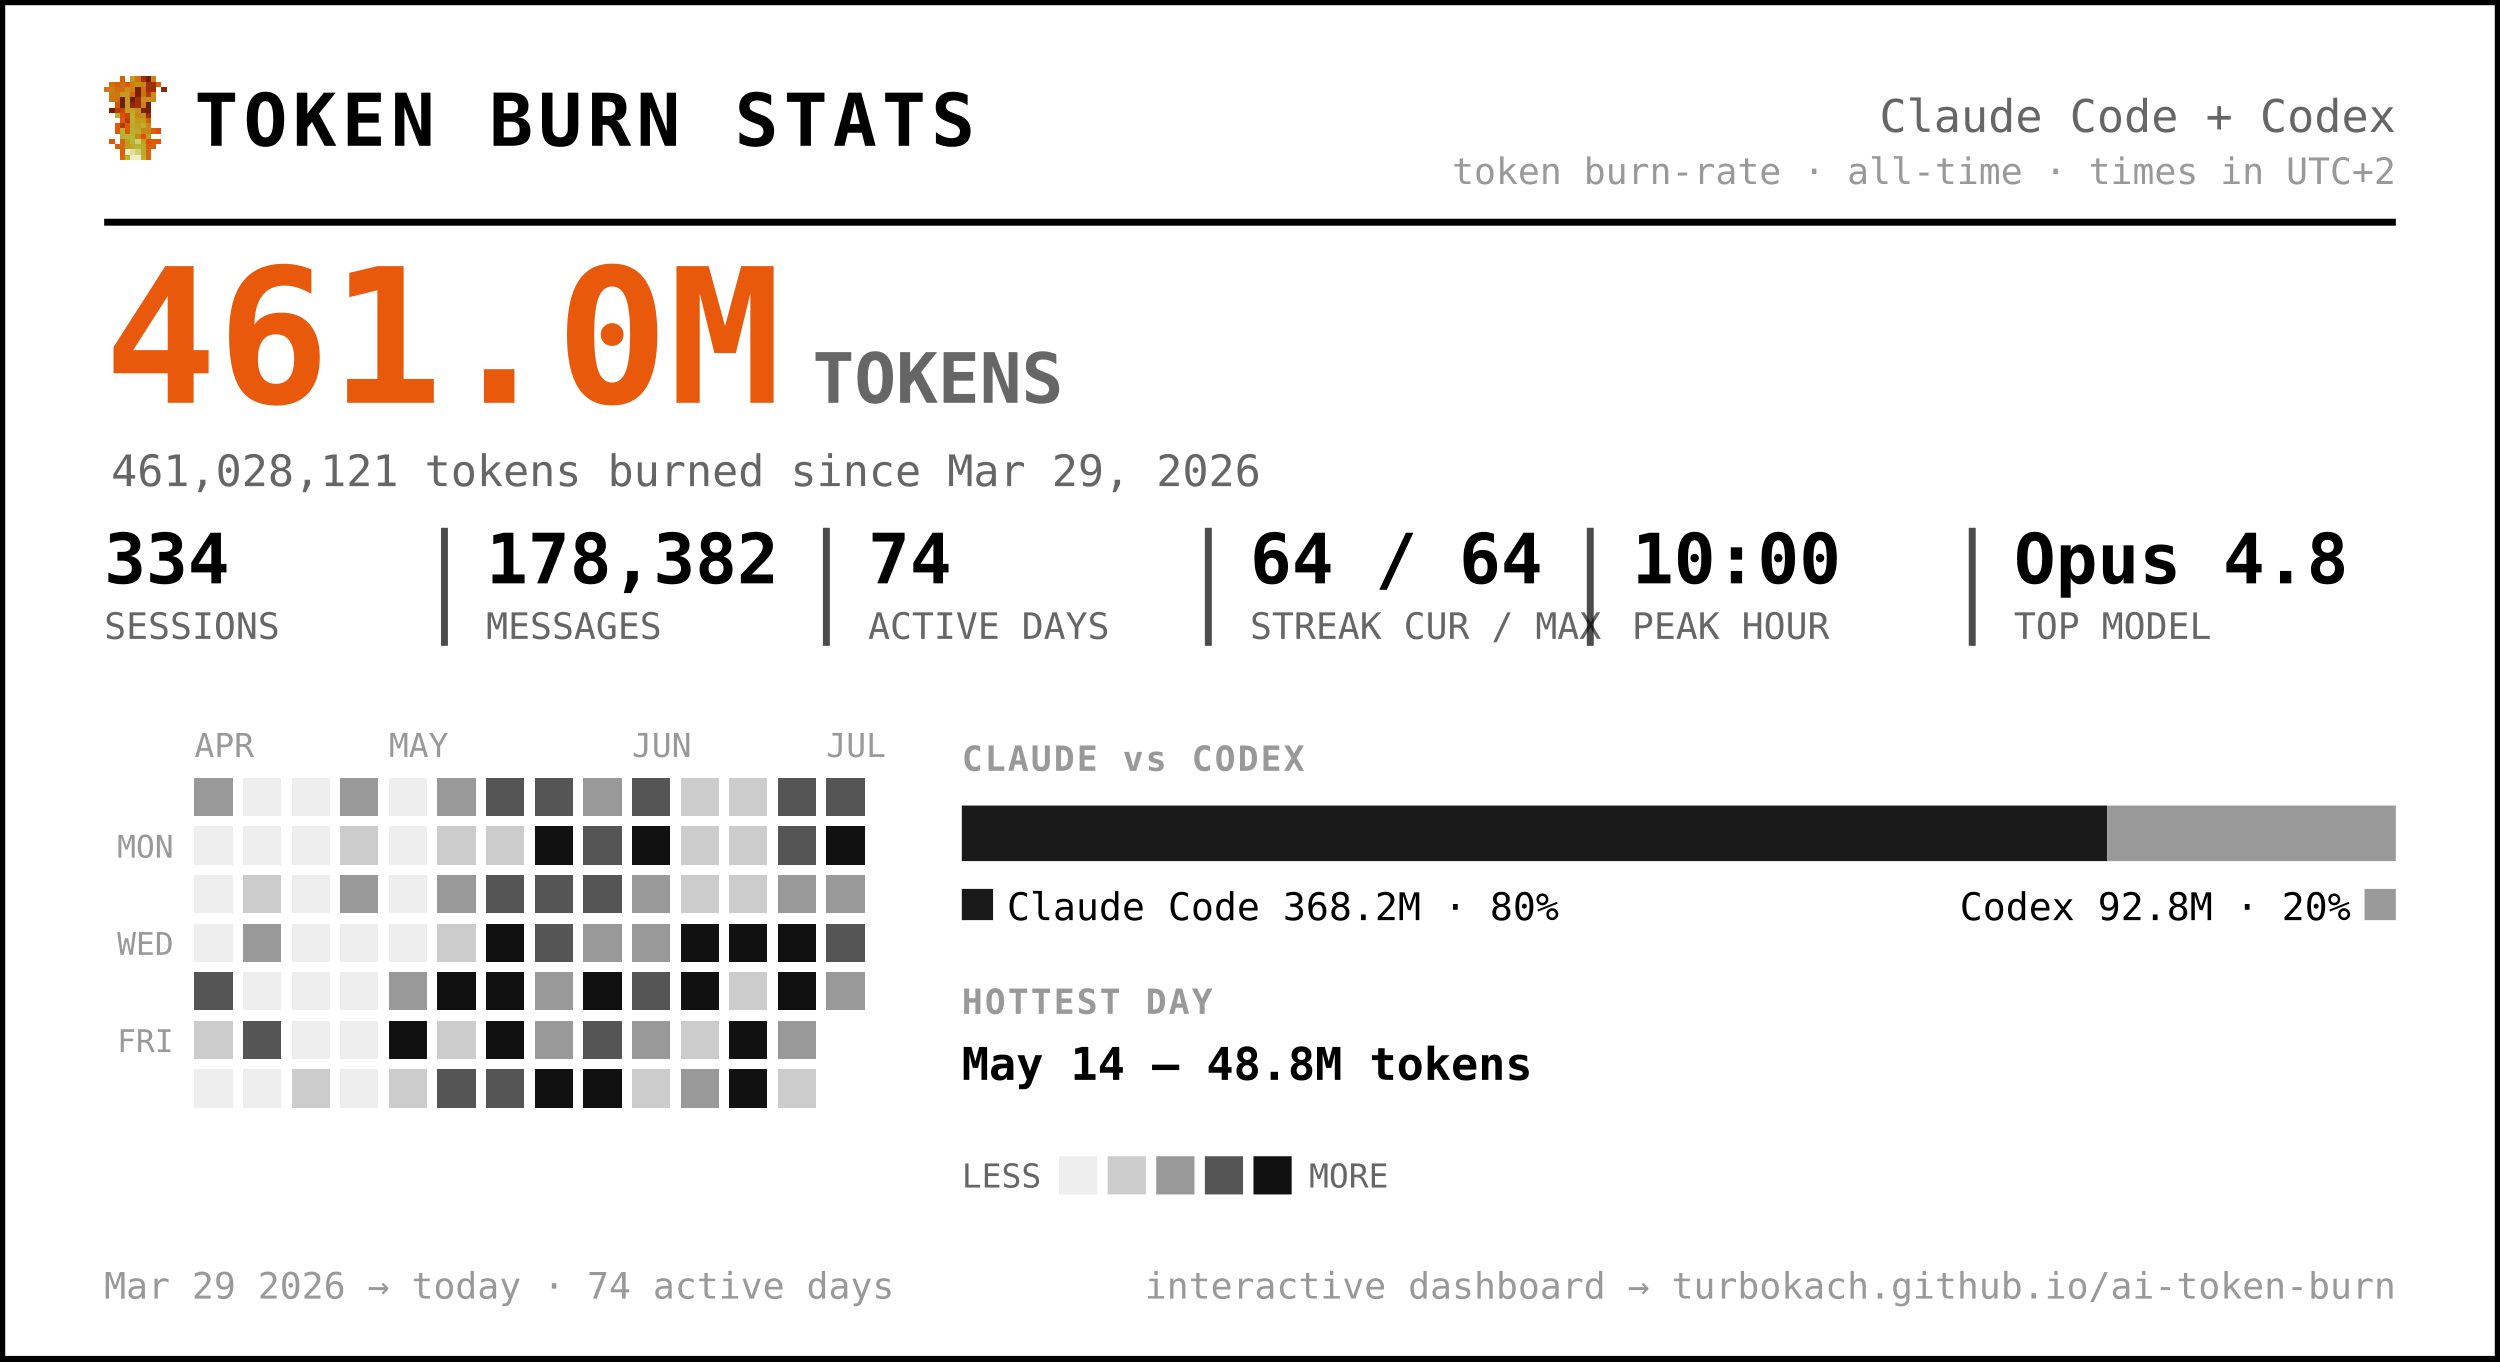
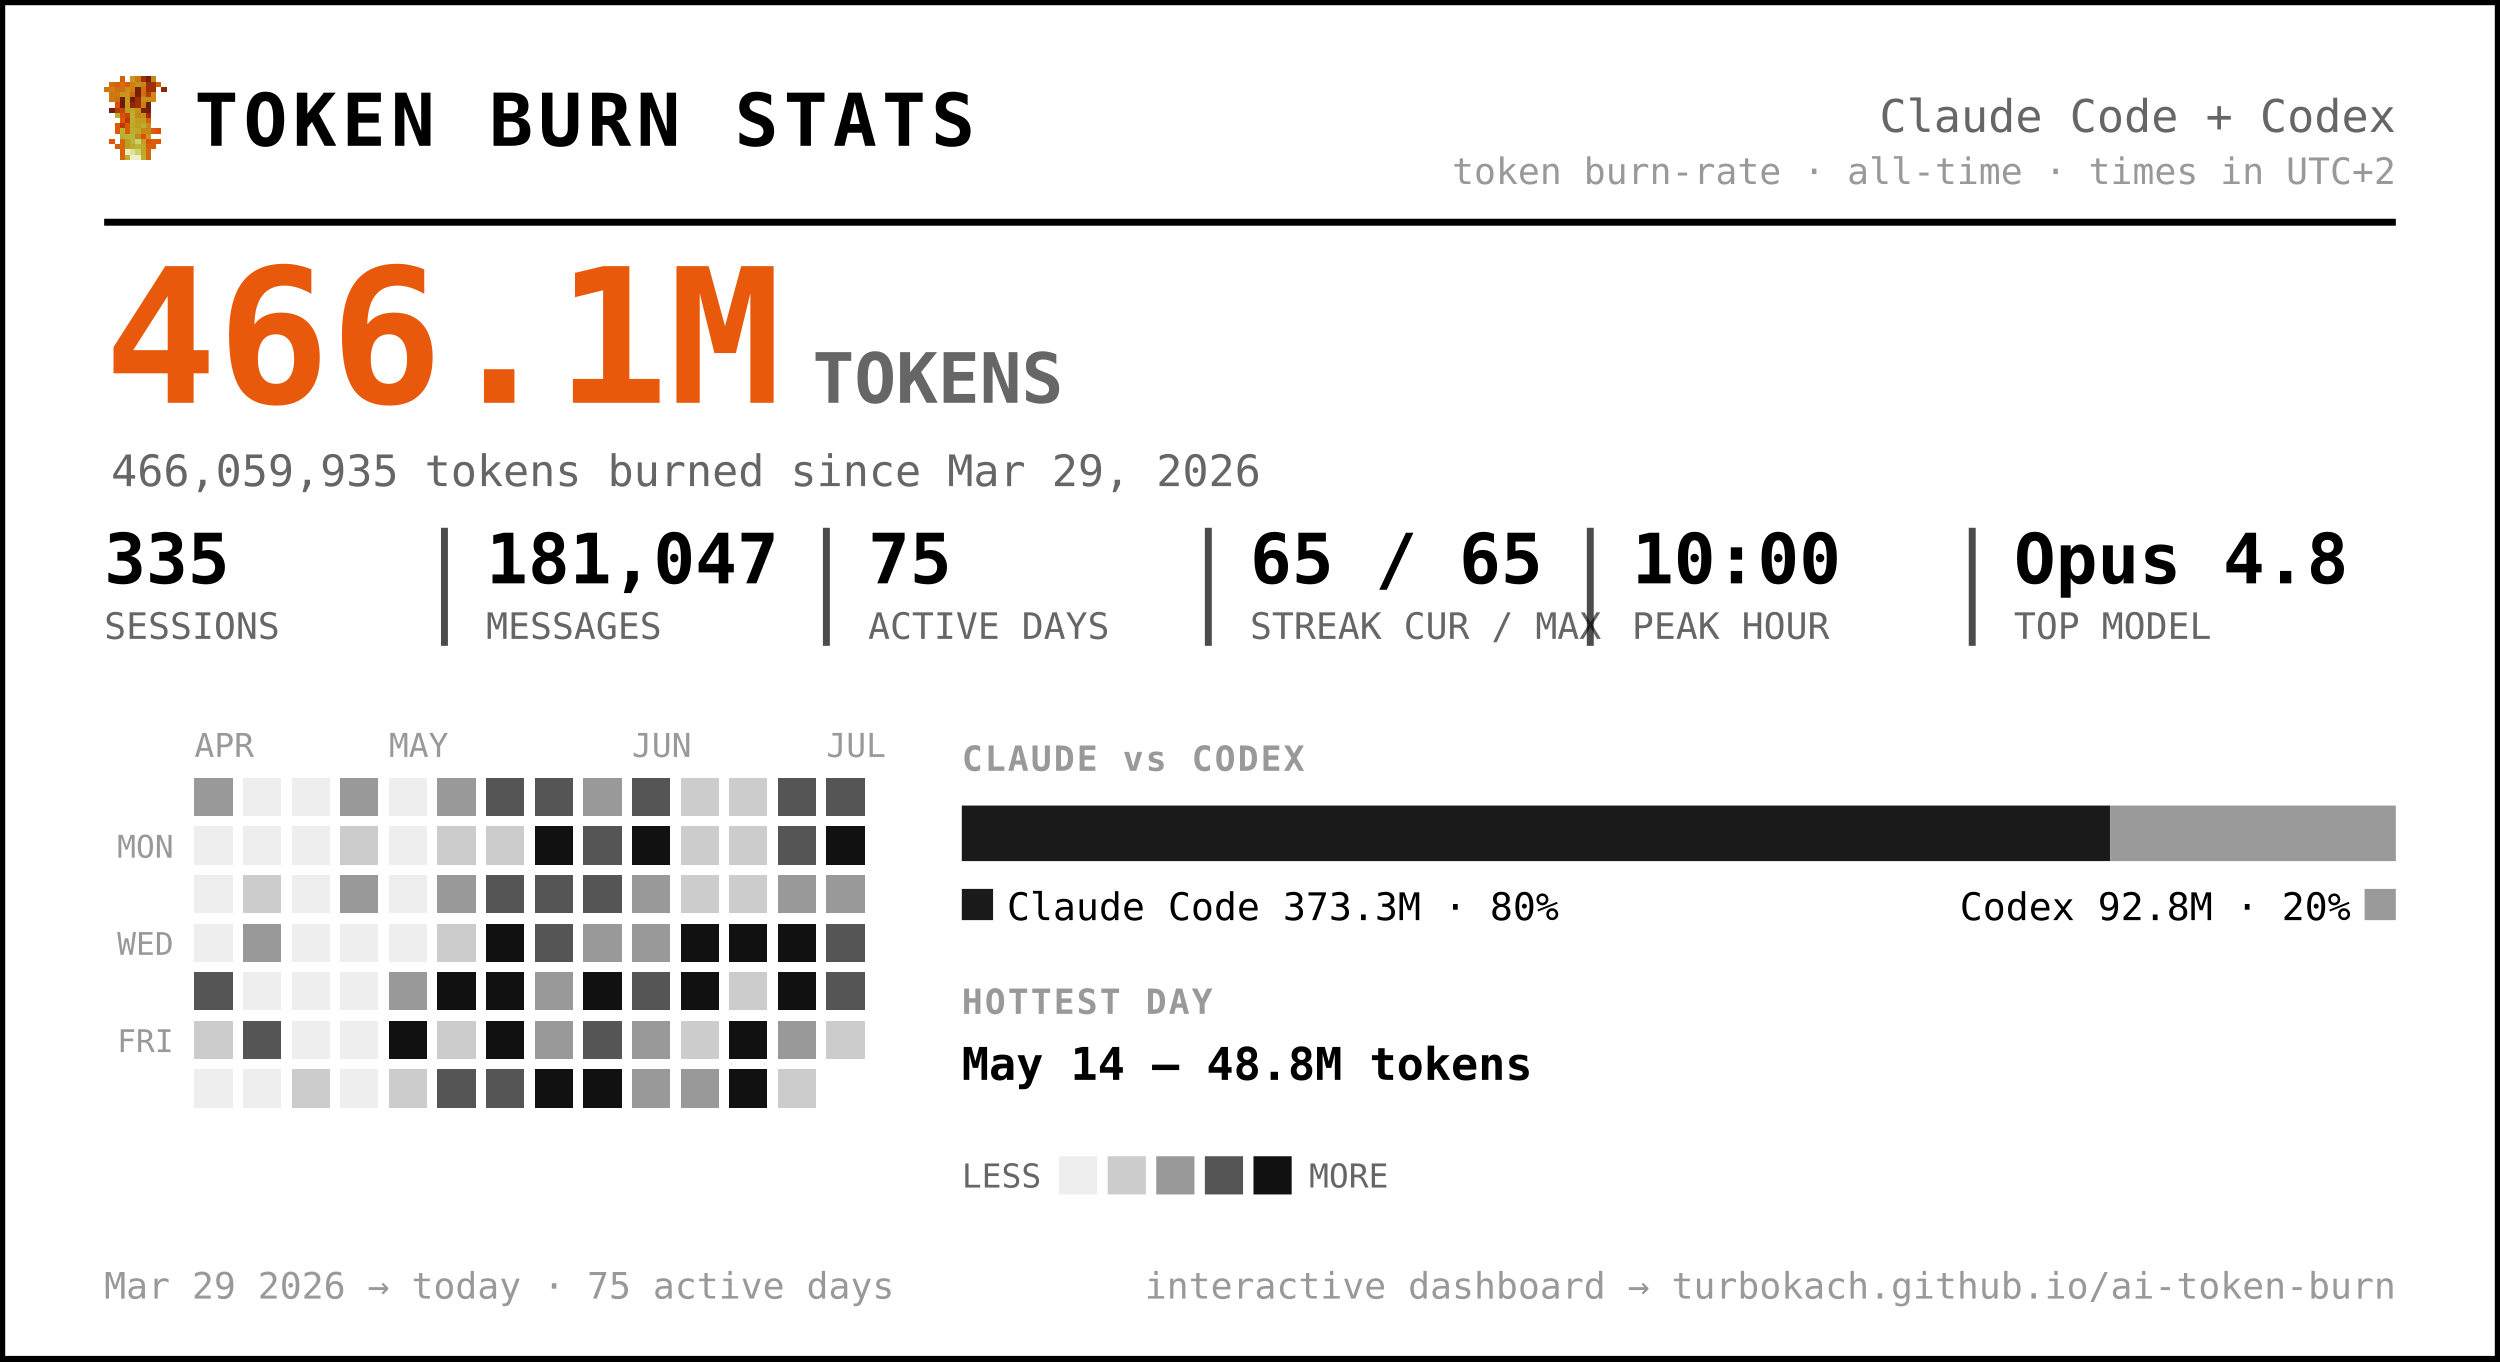
<svg xmlns="http://www.w3.org/2000/svg" width="720" height="392" viewBox="0 0 720 392" font-family="ui-monospace, 'SF Mono', 'Cascadia Code', Menlo, Consolas, monospace" role="img" aria-label="Token burn — Claude Code + Codex">
  <rect x="0.5" y="0.5" width="719" height="391" rx="0" fill="#ffffff" stroke="#000000" stroke-width="2" />
  <g transform="translate(30,22) scale(1.5)" shape-rendering="crispEdges">
    <rect x="3" y="0" width="1" height="1" fill="#d75f07" />
    <rect x="5" y="0" width="1" height="1" fill="#c7971f" />
    <rect x="6" y="0" width="1" height="1" fill="#cf770f" />
    <rect x="7" y="0" width="1" height="1" fill="#9f2f07" />
    <rect x="8" y="0" width="1" height="1" fill="#771f07" />
    <rect x="9" y="0" width="1" height="1" fill="#c78717" />
    <rect x="1" y="1" width="1" height="1" fill="#cf6f0f" />
    <rect x="2" y="1" width="1" height="1" fill="#d75f07" />
    <rect x="3" y="1" width="1" height="1" fill="#cf6f0f" />
    <rect x="4" y="1" width="1" height="1" fill="#df5707" />
    <rect x="5" y="1" width="1" height="1" fill="#cf7f0f" />
    <rect x="6" y="1" width="1" height="1" fill="#c78f17" />
    <rect x="7" y="1" width="1" height="1" fill="#c78717" />
    <rect x="8" y="1" width="1" height="1" fill="#9f2f07" />
    <rect x="9" y="1" width="1" height="1" fill="#9f2f07" />
    <rect x="10" y="1" width="1" height="1" fill="#d75f07" />
    <rect x="0" y="2" width="1" height="1" fill="#cf770f" />
    <rect x="1" y="2" width="1" height="1" fill="#cf7f0f" />
    <rect x="2" y="2" width="1" height="1" fill="#cf6f0f" />
    <rect x="3" y="2" width="1" height="1" fill="#cf6f0f" />
    <rect x="4" y="2" width="1" height="1" fill="#c78f17" />
    <rect x="5" y="2" width="1" height="1" fill="#cf7f0f" />
    <rect x="6" y="2" width="1" height="1" fill="#771f07" />
    <rect x="7" y="2" width="1" height="1" fill="#cf6f0f" />
    <rect x="8" y="2" width="1" height="1" fill="#9f2f07" />
    <rect x="9" y="2" width="1" height="1" fill="#9f2f07" />
    <rect x="11" y="2" width="1" height="1" fill="#8f2707" />
    <rect x="1" y="3" width="1" height="1" fill="#cf770f" />
    <rect x="2" y="3" width="1" height="1" fill="#cf770f" />
    <rect x="3" y="3" width="1" height="1" fill="#c7971f" />
    <rect x="4" y="3" width="1" height="1" fill="#c7971f" />
    <rect x="5" y="3" width="1" height="1" fill="#d7670f" />
    <rect x="6" y="3" width="1" height="1" fill="#771f07" />
    <rect x="7" y="3" width="1" height="1" fill="#cf6f0f" />
    <rect x="8" y="3" width="1" height="1" fill="#af3f07" />
    <rect x="9" y="3" width="1" height="1" fill="#cf8717" />
    <rect x="1" y="4" width="1" height="1" fill="#cf770f" />
    <rect x="2" y="4" width="1" height="1" fill="#cf6f0f" />
    <rect x="3" y="4" width="1" height="1" fill="#671f07" />
    <rect x="4" y="4" width="1" height="1" fill="#c7971f" />
    <rect x="5" y="4" width="1" height="1" fill="#671f07" />
    <rect x="6" y="4" width="1" height="1" fill="#9f2f07" />
    <rect x="7" y="4" width="1" height="1" fill="#c78f17" />
    <rect x="8" y="4" width="1" height="1" fill="#c78f17" />
    <rect x="9" y="4" width="1" height="1" fill="#cf8717" />
    <rect x="2" y="5" width="1" height="1" fill="#df4f07" />
    <rect x="3" y="5" width="1" height="1" fill="#671f07" />
    <rect x="4" y="5" width="1" height="1" fill="#c7971f" />
    <rect x="5" y="5" width="1" height="1" fill="#8f2707" />
    <rect x="6" y="5" width="1" height="1" fill="#9f2f07" />
    <rect x="7" y="5" width="1" height="1" fill="#cf7f0f" />
    <rect x="8" y="5" width="1" height="1" fill="#671f07" />
    <rect x="1" y="6" width="1" height="1" fill="#771f07" />
    <rect x="2" y="6" width="1" height="1" fill="#af3f07" />
    <rect x="3" y="6" width="1" height="1" fill="#c74707" />
    <rect x="4" y="6" width="1" height="1" fill="#bf9f1f" />
    <rect x="5" y="6" width="1" height="1" fill="#bfa727" />
    <rect x="6" y="6" width="1" height="1" fill="#c78f17" />
    <rect x="7" y="6" width="1" height="1" fill="#771f07" />
    <rect x="8" y="6" width="1" height="1" fill="#771f07" />
    <rect x="2" y="7" width="1" height="1" fill="#b7af2f" />
    <rect x="3" y="7" width="1" height="1" fill="#df4f07" />
    <rect x="4" y="7" width="1" height="1" fill="#c74707" />
    <rect x="5" y="7" width="1" height="1" fill="#bfaf2f" />
    <rect x="6" y="7" width="1" height="1" fill="#c78717" />
    <rect x="7" y="7" width="1" height="1" fill="#c78f17" />
    <rect x="8" y="7" width="1" height="1" fill="#9f2f07" />
    <rect x="3" y="8" width="1" height="1" fill="#df5707" />
    <rect x="4" y="8" width="1" height="1" fill="#af3f07" />
    <rect x="5" y="8" width="1" height="1" fill="#b7af2f" />
    <rect x="6" y="8" width="1" height="1" fill="#c7971f" />
    <rect x="7" y="8" width="1" height="1" fill="#bf9f1f" />
    <rect x="8" y="8" width="1" height="1" fill="#d75f07" />
    <rect x="2" y="9" width="1" height="1" fill="#df5707" />
    <rect x="3" y="9" width="1" height="1" fill="#af3f07" />
    <rect x="4" y="9" width="1" height="1" fill="#df5707" />
    <rect x="5" y="9" width="1" height="1" fill="#bfa727" />
    <rect x="6" y="9" width="1" height="1" fill="#bf9f1f" />
    <rect x="7" y="9" width="1" height="1" fill="#bfaf2f" />
    <rect x="8" y="9" width="1" height="1" fill="#cf8717" />
    <rect x="2" y="10" width="1" height="1" fill="#df5707" />
    <rect x="3" y="10" width="1" height="1" fill="#b7b72f" />
    <rect x="4" y="10" width="1" height="1" fill="#df5707" />
    <rect x="5" y="10" width="1" height="1" fill="#b7af2f" />
    <rect x="6" y="10" width="1" height="1" fill="#bfa727" />
    <rect x="7" y="10" width="1" height="1" fill="#c78717" />
    <rect x="8" y="10" width="1" height="1" fill="#c78717" />
    <rect x="9" y="10" width="1" height="1" fill="#d75f07" />
    <rect x="10" y="10" width="1" height="1" fill="#df4f07" />
    <rect x="3" y="11" width="1" height="1" fill="#b7af2f" />
    <rect x="4" y="11" width="1" height="1" fill="#b7b737" />
    <rect x="5" y="11" width="1" height="1" fill="#b7b737" />
    <rect x="6" y="11" width="1" height="1" fill="#c78717" />
    <rect x="7" y="11" width="1" height="1" fill="#df4f07" />
    <rect x="8" y="11" width="1" height="1" fill="#c7971f" />
    <rect x="1" y="12" width="1" height="1" fill="#df5707" />
    <rect x="3" y="12" width="1" height="1" fill="#d7670f" />
    <rect x="4" y="12" width="1" height="1" fill="#bf9f1f" />
    <rect x="5" y="12" width="1" height="1" fill="#b7b737" />
    <rect x="6" y="12" width="1" height="1" fill="#cfcf6f" />
    <rect x="7" y="12" width="1" height="1" fill="#bf9f1f" />
    <rect x="8" y="12" width="1" height="1" fill="#df4f07" />
    <rect x="9" y="12" width="1" height="1" fill="#d75f07" />
    <rect x="10" y="12" width="1" height="1" fill="#df5707" />
    <rect x="2" y="13" width="1" height="1" fill="#d75f07" />
    <rect x="3" y="13" width="1" height="1" fill="#d7670f" />
    <rect x="4" y="13" width="1" height="1" fill="#bf9f1f" />
    <rect x="5" y="13" width="1" height="1" fill="#bfa727" />
    <rect x="6" y="13" width="1" height="1" fill="#b7b737" />
    <rect x="7" y="13" width="1" height="1" fill="#bfa727" />
    <rect x="8" y="13" width="1" height="1" fill="#d75f07" />
    <rect x="9" y="13" width="1" height="1" fill="#d75f07" />
    <rect x="3" y="14" width="1" height="1" fill="#d75f07" />
    <rect x="4" y="14" width="1" height="1" fill="#efefc7" />
    <rect x="5" y="14" width="1" height="1" fill="#dfdf9f" />
    <rect x="6" y="14" width="1" height="1" fill="#cfcf6f" />
    <rect x="7" y="14" width="1" height="1" fill="#bfa727" />
    <rect x="8" y="14" width="1" height="1" fill="#d7670f" />
    <rect x="3" y="15" width="1" height="1" fill="#d7670f" />
    <rect x="4" y="15" width="1" height="1" fill="#bfaf2f" />
    <rect x="5" y="15" width="1" height="1" fill="#efefc7" />
    <rect x="6" y="15" width="1" height="1" fill="#efefc7" />
    <rect x="7" y="15" width="1" height="1" fill="#bfaf2f" />
    <rect x="8" y="15" width="1" height="1" fill="#d7670f" />
  </g>
  <text x="56.0" y="42.0" font-size="21" fill="#000000" font-weight="800" letter-spacing="1.5">TOKEN BURN STATS</text>
  <text x="690.0" y="38.0" font-size="13" fill="#666666" text-anchor="end">Claude Code + Codex</text>
  <text x="690.0" y="53.0" font-size="10.5" fill="#999999" text-anchor="end">token burn-rate · all-time · times in UTC+2</text>
  <line x1="30" y1="64" x2="690" y2="64" stroke="#000000" stroke-width="2" />
-   <text x="30.0" y="116.0" font-size="54" fill="#e8590c" font-weight="800">461.0M</text>
+   <text x="30.0" y="116.0" font-size="54" fill="#e8590c" font-weight="800">466.1M</text>
  <text x="234.0" y="116.0" font-size="20" fill="#666666" font-weight="600">TOKENS</text>
-   <text x="32.0" y="140.0" font-size="12.5" fill="#666666">461,028,121 tokens burned since Mar 29, 2026</text>
-   <text x="30.0" y="168.0" font-size="20" fill="#000000" font-weight="700">334</text>
+   <text x="32.0" y="140.0" font-size="12.5" fill="#666666">466,059,935 tokens burned since Mar 29, 2026</text>
+   <text x="30.0" y="168.0" font-size="20" fill="#000000" font-weight="700">335</text>
  <text x="30.0" y="184.0" font-size="10.5" fill="#666666">SESSIONS</text>
-   <text x="140.0" y="168.0" font-size="20" fill="#000000" font-weight="700">178,382</text>
+   <text x="140.0" y="168.0" font-size="20" fill="#000000" font-weight="700">181,047</text>
  <text x="140.0" y="184.0" font-size="10.5" fill="#666666">MESSAGES</text>
  <line x1="128.0" y1="152" x2="128.0" y2="186" stroke="#000000" stroke-width="2" opacity="0.7" />
-   <text x="250.0" y="168.0" font-size="20" fill="#000000" font-weight="700">74</text>
+   <text x="250.0" y="168.0" font-size="20" fill="#000000" font-weight="700">75</text>
  <text x="250.0" y="184.0" font-size="10.5" fill="#666666">ACTIVE DAYS</text>
  <line x1="238.0" y1="152" x2="238.0" y2="186" stroke="#000000" stroke-width="2" opacity="0.7" />
-   <text x="360.0" y="168.0" font-size="20" fill="#000000" font-weight="700">64 / 64</text>
+   <text x="360.0" y="168.0" font-size="20" fill="#000000" font-weight="700">65 / 65</text>
  <text x="360.0" y="184.0" font-size="10.5" fill="#666666">STREAK CUR / MAX</text>
  <line x1="348.0" y1="152" x2="348.0" y2="186" stroke="#000000" stroke-width="2" opacity="0.7" />
  <text x="470.0" y="168.0" font-size="20" fill="#000000" font-weight="700">10:00</text>
  <text x="470.0" y="184.0" font-size="10.5" fill="#666666">PEAK HOUR</text>
  <line x1="458.0" y1="152" x2="458.0" y2="186" stroke="#000000" stroke-width="2" opacity="0.7" />
  <text x="580.0" y="168.0" font-size="20" fill="#000000" font-weight="700">Opus 4.8</text>
  <text x="580.0" y="184.0" font-size="10.5" fill="#666666">TOP MODEL</text>
  <line x1="568.0" y1="152" x2="568.0" y2="186" stroke="#000000" stroke-width="2" opacity="0.7" />
  <text x="56.0" y="218.0" font-size="9.5" fill="#999999">APR</text>
  <text x="112.0" y="218.0" font-size="9.5" fill="#999999">MAY</text>
  <text x="182.0" y="218.0" font-size="9.5" fill="#999999">JUN</text>
  <text x="238.0" y="218.0" font-size="9.5" fill="#999999">JUL</text>
  <text x="50.0" y="247.0" font-size="9" fill="#999999" text-anchor="end">MON</text>
  <text x="50.0" y="275.0" font-size="9" fill="#999999" text-anchor="end">WED</text>
  <text x="50.0" y="303.0" font-size="9" fill="#999999" text-anchor="end">FRI</text>
  <g shape-rendering="crispEdges">
    <rect x="126" y="238" width="11" height="11" rx="0" fill="#cccccc" />
    <rect x="126" y="252" width="11" height="11" rx="0" fill="#999999" />
    <rect x="126" y="266" width="11" height="11" rx="0" fill="#cccccc" />
    <rect x="126" y="280" width="11" height="11" rx="0" fill="#111111" />
    <rect x="126" y="294" width="11" height="11" rx="0" fill="#cccccc" />
    <rect x="126" y="308" width="11" height="11" rx="0" fill="#555555" />
    <rect x="140" y="224" width="11" height="11" rx="0" fill="#555555" />
    <rect x="140" y="238" width="11" height="11" rx="0" fill="#cccccc" />
    <rect x="140" y="252" width="11" height="11" rx="0" fill="#555555" />
    <rect x="140" y="266" width="11" height="11" rx="0" fill="#111111" />
    <rect x="140" y="280" width="11" height="11" rx="0" fill="#111111" />
    <rect x="140" y="294" width="11" height="11" rx="0" fill="#111111" />
    <rect x="140" y="308" width="11" height="11" rx="0" fill="#555555" />
    <rect x="154" y="224" width="11" height="11" rx="0" fill="#555555" />
    <rect x="154" y="238" width="11" height="11" rx="0" fill="#111111" />
    <rect x="154" y="252" width="11" height="11" rx="0" fill="#555555" />
    <rect x="154" y="266" width="11" height="11" rx="0" fill="#555555" />
    <rect x="154" y="280" width="11" height="11" rx="0" fill="#999999" />
    <rect x="154" y="294" width="11" height="11" rx="0" fill="#999999" />
    <rect x="154" y="308" width="11" height="11" rx="0" fill="#111111" />
    <rect x="168" y="224" width="11" height="11" rx="0" fill="#999999" />
    <rect x="168" y="238" width="11" height="11" rx="0" fill="#555555" />
    <rect x="168" y="252" width="11" height="11" rx="0" fill="#555555" />
    <rect x="168" y="266" width="11" height="11" rx="0" fill="#999999" />
    <rect x="168" y="280" width="11" height="11" rx="0" fill="#111111" />
    <rect x="168" y="294" width="11" height="11" rx="0" fill="#555555" />
    <rect x="168" y="308" width="11" height="11" rx="0" fill="#111111" />
    <rect x="182" y="224" width="11" height="11" rx="0" fill="#555555" />
    <rect x="182" y="238" width="11" height="11" rx="0" fill="#111111" />
    <rect x="182" y="252" width="11" height="11" rx="0" fill="#999999" />
    <rect x="182" y="266" width="11" height="11" rx="0" fill="#999999" />
    <rect x="182" y="280" width="11" height="11" rx="0" fill="#555555" />
    <rect x="182" y="294" width="11" height="11" rx="0" fill="#999999" />
-     <rect x="182" y="308" width="11" height="11" rx="0" fill="#cccccc" />
+     <rect x="182" y="308" width="11" height="11" rx="0" fill="#999999" />
    <rect x="196" y="224" width="11" height="11" rx="0" fill="#cccccc" />
    <rect x="196" y="238" width="11" height="11" rx="0" fill="#cccccc" />
    <rect x="196" y="252" width="11" height="11" rx="0" fill="#cccccc" />
    <rect x="196" y="266" width="11" height="11" rx="0" fill="#111111" />
    <rect x="196" y="280" width="11" height="11" rx="0" fill="#111111" />
    <rect x="196" y="294" width="11" height="11" rx="0" fill="#cccccc" />
    <rect x="196" y="308" width="11" height="11" rx="0" fill="#999999" />
    <rect x="210" y="224" width="11" height="11" rx="0" fill="#cccccc" />
    <rect x="210" y="238" width="11" height="11" rx="0" fill="#cccccc" />
    <rect x="210" y="252" width="11" height="11" rx="0" fill="#cccccc" />
    <rect x="210" y="266" width="11" height="11" rx="0" fill="#111111" />
    <rect x="210" y="280" width="11" height="11" rx="0" fill="#cccccc" />
    <rect x="210" y="294" width="11" height="11" rx="0" fill="#111111" />
    <rect x="210" y="308" width="11" height="11" rx="0" fill="#111111" />
    <rect x="224" y="224" width="11" height="11" rx="0" fill="#555555" />
    <rect x="224" y="238" width="11" height="11" rx="0" fill="#555555" />
    <rect x="224" y="252" width="11" height="11" rx="0" fill="#999999" />
    <rect x="224" y="266" width="11" height="11" rx="0" fill="#111111" />
    <rect x="224" y="280" width="11" height="11" rx="0" fill="#111111" />
    <rect x="224" y="294" width="11" height="11" rx="0" fill="#999999" />
    <rect x="224" y="308" width="11" height="11" rx="0" fill="#cccccc" />
    <rect x="238" y="224" width="11" height="11" rx="0" fill="#555555" />
    <rect x="238" y="238" width="11" height="11" rx="0" fill="#111111" />
    <rect x="238" y="252" width="11" height="11" rx="0" fill="#999999" />
    <rect x="238" y="266" width="11" height="11" rx="0" fill="#555555" />
-     <rect x="238" y="280" width="11" height="11" rx="0" fill="#999999" />
+     <rect x="238" y="280" width="11" height="11" rx="0" fill="#555555" />
+     <rect x="238" y="294" width="11" height="11" rx="0" fill="#cccccc" />
    <rect x="56" y="224" width="11" height="11" rx="0" fill="#999999" />
    <rect x="56" y="280" width="11" height="11" rx="0" fill="#555555" />
    <rect x="56" y="294" width="11" height="11" rx="0" fill="#cccccc" />
    <rect x="70" y="252" width="11" height="11" rx="0" fill="#cccccc" />
    <rect x="70" y="266" width="11" height="11" rx="0" fill="#999999" />
    <rect x="70" y="294" width="11" height="11" rx="0" fill="#555555" />
    <rect x="84" y="308" width="11" height="11" rx="0" fill="#cccccc" />
    <rect x="98" y="224" width="11" height="11" rx="0" fill="#999999" />
    <rect x="98" y="238" width="11" height="11" rx="0" fill="#cccccc" />
    <rect x="98" y="252" width="11" height="11" rx="0" fill="#999999" />
    <rect x="112" y="280" width="11" height="11" rx="0" fill="#999999" />
    <rect x="112" y="294" width="11" height="11" rx="0" fill="#111111" />
    <rect x="112" y="308" width="11" height="11" rx="0" fill="#cccccc" />
    <rect x="126" y="224" width="11" height="11" rx="0" fill="#999999" />
    <rect x="56" y="238" width="11" height="11" rx="0" fill="#eeeeee" />
    <rect x="56" y="252" width="11" height="11" rx="0" fill="#eeeeee" />
    <rect x="56" y="266" width="11" height="11" rx="0" fill="#eeeeee" />
    <rect x="56" y="308" width="11" height="11" rx="0" fill="#eeeeee" />
    <rect x="70" y="224" width="11" height="11" rx="0" fill="#eeeeee" />
    <rect x="70" y="238" width="11" height="11" rx="0" fill="#eeeeee" />
    <rect x="70" y="280" width="11" height="11" rx="0" fill="#eeeeee" />
    <rect x="70" y="308" width="11" height="11" rx="0" fill="#eeeeee" />
    <rect x="84" y="224" width="11" height="11" rx="0" fill="#eeeeee" />
    <rect x="84" y="238" width="11" height="11" rx="0" fill="#eeeeee" />
    <rect x="84" y="252" width="11" height="11" rx="0" fill="#eeeeee" />
    <rect x="84" y="266" width="11" height="11" rx="0" fill="#eeeeee" />
    <rect x="84" y="280" width="11" height="11" rx="0" fill="#eeeeee" />
    <rect x="84" y="294" width="11" height="11" rx="0" fill="#eeeeee" />
    <rect x="98" y="266" width="11" height="11" rx="0" fill="#eeeeee" />
    <rect x="98" y="280" width="11" height="11" rx="0" fill="#eeeeee" />
    <rect x="98" y="294" width="11" height="11" rx="0" fill="#eeeeee" />
    <rect x="98" y="308" width="11" height="11" rx="0" fill="#eeeeee" />
    <rect x="112" y="224" width="11" height="11" rx="0" fill="#eeeeee" />
    <rect x="112" y="238" width="11" height="11" rx="0" fill="#eeeeee" />
    <rect x="112" y="252" width="11" height="11" rx="0" fill="#eeeeee" />
    <rect x="112" y="266" width="11" height="11" rx="0" fill="#eeeeee" />
  </g>
  <text x="277.0" y="222.0" font-size="10" fill="#999999" font-weight="700" letter-spacing="0.6">CLAUDE vs CODEX</text>
-   <path d="M277.00,232 H606.87 L606.87,232 V248.00 L606.87,248.00 H277.00 L277.00,248.00 V232.00 L277.00,232.00 Z" fill="#1a1a1a" />
-   <path d="M606.87,232 H690.00 L690.00,232 V248.00 L690.00,248.00 H606.87 L606.87,248.00 V232.00 L606.87,232.00 Z" fill="#9a9a9a" />
+   <path d="M277.00,232 H607.77 L607.77,232 V248.00 L607.77,248.00 H277.00 L277.00,248.00 V232.00 L277.00,232.00 Z" fill="#1a1a1a" />
+   <path d="M607.77,232 H690.00 L690.00,232 V248.00 L690.00,248.00 H607.77 L607.77,248.00 V232.00 L607.77,232.00 Z" fill="#9a9a9a" />
  <rect x="277" y="256" width="9" height="9" rx="0" fill="#1a1a1a" />
-   <text x="290.0" y="265.0" font-size="11" fill="#000000">Claude Code  368.2M · 80%</text>
+   <text x="290.0" y="265.0" font-size="11" fill="#000000">Claude Code  373.3M · 80%</text>
  <rect x="681.0" y="256" width="9" height="9" rx="0" fill="#9a9a9a" />
  <text x="677.0" y="265.0" font-size="11" fill="#000000" text-anchor="end">Codex  92.8M · 20%</text>
  <text x="277.0" y="292.0" font-size="10" fill="#999999" font-weight="700" letter-spacing="0.6">HOTTEST DAY</text>
  <text x="277.0" y="311.0" font-size="13" fill="#000000" font-weight="600">May 14 — 48.8M tokens</text>
  <text x="277.0" y="342.0" font-size="9.5" fill="#666666">LESS</text>
  <rect x="305" y="333" width="11" height="11" rx="0" fill="#eeeeee" />
  <rect x="319" y="333" width="11" height="11" rx="0" fill="#cccccc" />
  <rect x="333" y="333" width="11" height="11" rx="0" fill="#999999" />
  <rect x="347" y="333" width="11" height="11" rx="0" fill="#555555" />
  <rect x="361" y="333" width="11" height="11" rx="0" fill="#111111" />
  <text x="377.0" y="342.0" font-size="9.5" fill="#666666">MORE</text>
-   <text x="30.0" y="374.0" font-size="10.5" fill="#999999">Mar 29 2026 → today  ·  74 active days</text>
+   <text x="30.0" y="374.0" font-size="10.5" fill="#999999">Mar 29 2026 → today  ·  75 active days</text>
  <text x="690.0" y="374.0" font-size="10.5" fill="#999999" text-anchor="end">interactive dashboard → turbokach.github.io/ai-token-burn</text>
</svg>
